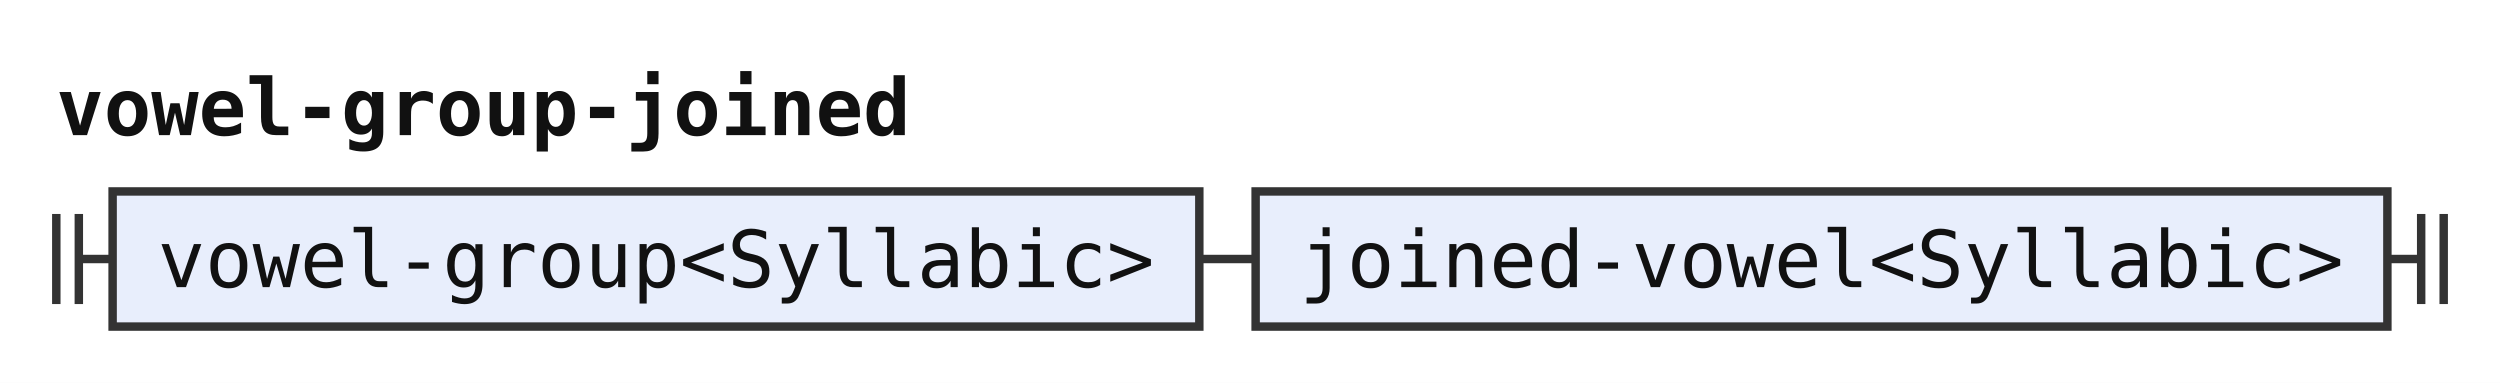
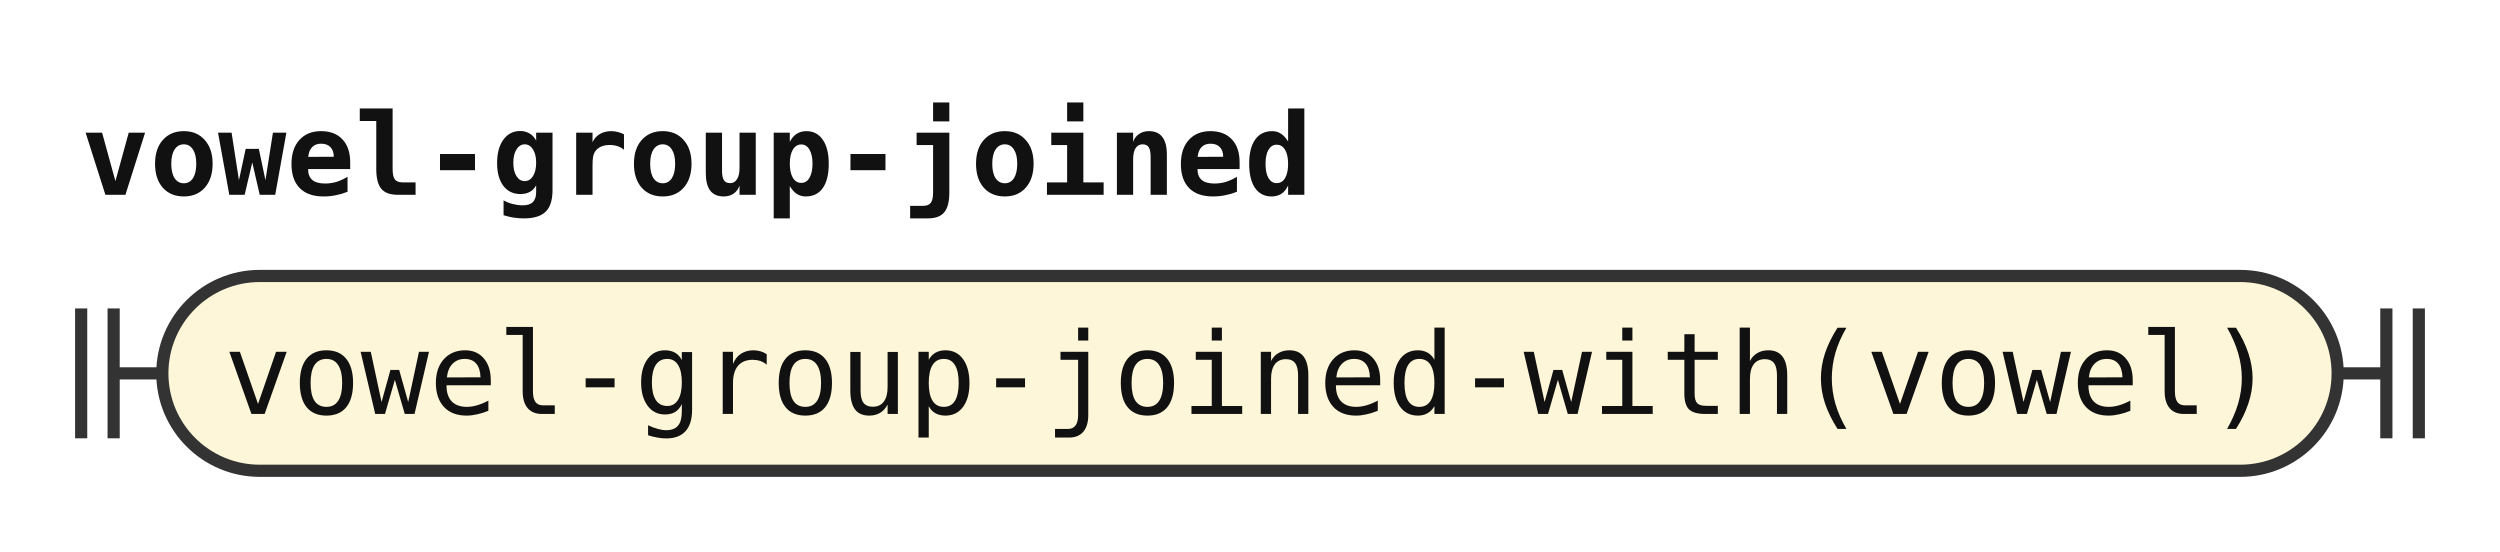
- <svg xmlns="http://www.w3.org/2000/svg" width="444" height="68" viewBox="0 0 444 68" role="img" aria-label="Railroad diagram of the rule vowel-group-joined">
+ <svg xmlns="http://www.w3.org/2000/svg" width="308" height="68" viewBox="0 0 308 68" role="img" aria-label="Railroad diagram of the rule vowel-group-joined">
  <style>path{fill:none;stroke:#333;stroke-width:1.5}.rule rect{fill:#e8eefc;stroke:#333;stroke-width:1.5}.terminal rect{fill:#fdf6d8;stroke:#333;stroke-width:1.5}text{font-family:ui-monospace,SFMono-Regular,Menlo,Consolas,"DejaVu Sans Mono","Liberation Mono",monospace;font-size:14px;fill:#111;text-anchor:middle}text.label{font-size:12px;font-style:italic;fill:#555;text-anchor:start}text.title{font-weight:bold;text-anchor:start}</style>
  <rect width="100%" height="100%" fill="#fff" />
  <text class="title" x="10" y="24" textLength="151.2" lengthAdjust="spacingAndGlyphs">vowel-group-joined</text>
  <path d="M10 38v16m4 -16v16M14 46h6" />
-   <g class="rule">
-     <rect x="20" y="34" width="193" height="24" rx="0" />
-     <text x="116.5" y="51" textLength="176.4" lengthAdjust="spacingAndGlyphs">vowel-group&lt;Syllabic&gt;</text>
+   <g class="terminal">
+     <rect x="20" y="34" width="268" height="24" rx="12" />
+     <text x="154" y="51" textLength="252" lengthAdjust="spacingAndGlyphs">vowel-group-joined-with(vowel)</text>
  </g>
-   <path d="M213 46h10" />
-   <g class="rule">
-     <rect x="223" y="34" width="201" height="24" rx="0" />
-     <text x="323.5" y="51" textLength="184.8" lengthAdjust="spacingAndGlyphs">joined-vowel&lt;Syllabic&gt;</text>
-   </g>
-   <path d="M424 46h6m0 -8v16m4 -16v16" />
+   <path d="M288 46h6m0 -8v16m4 -16v16" />
</svg>
